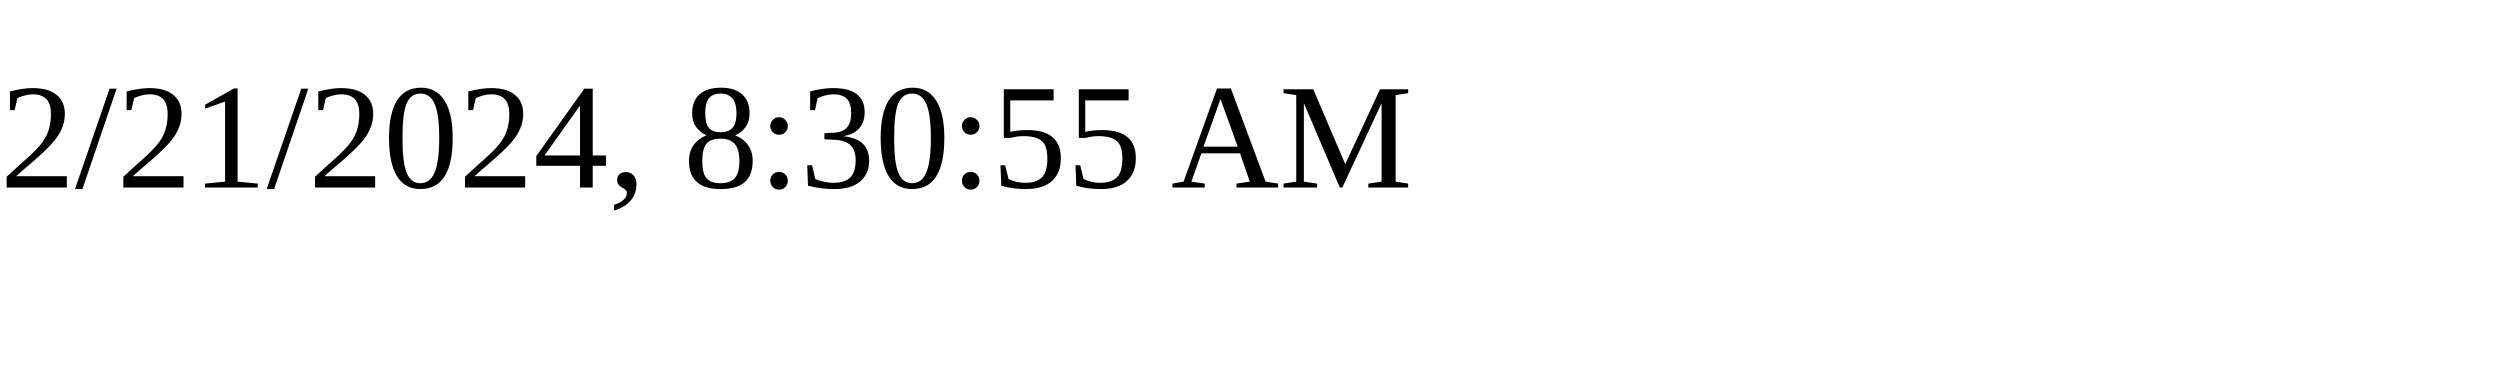
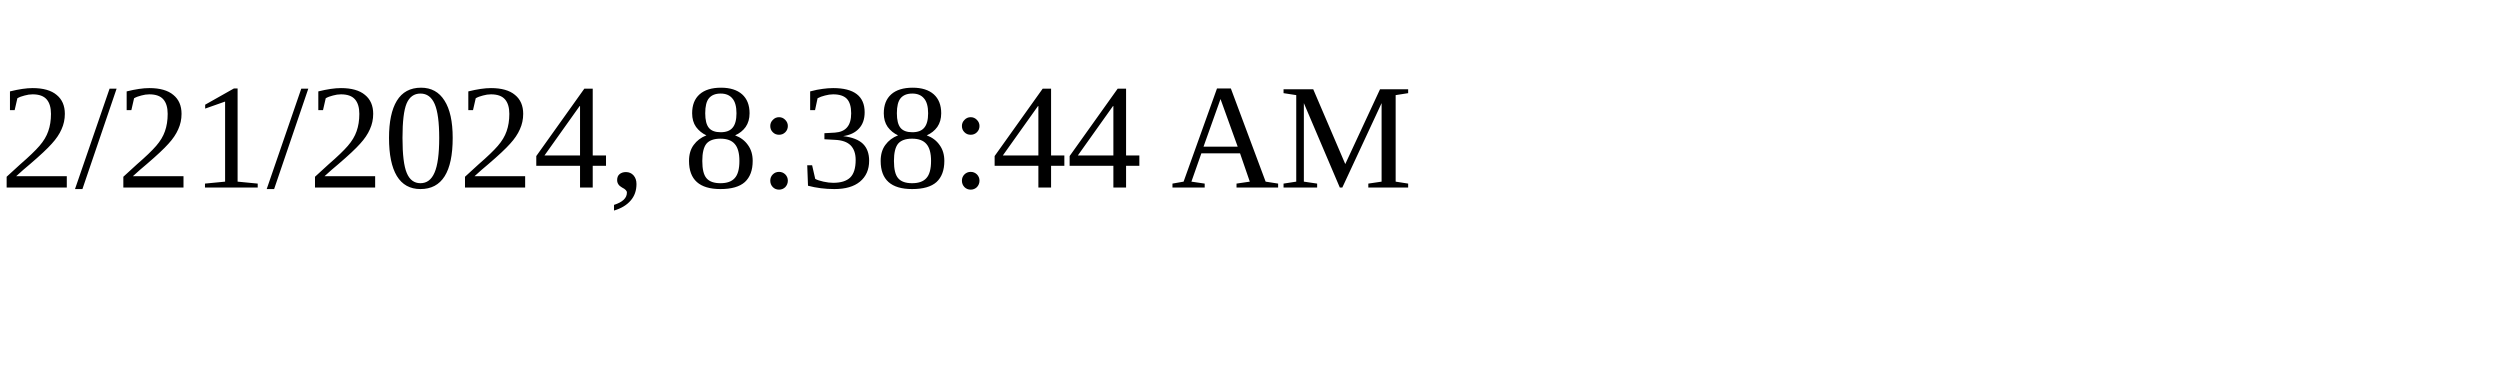
<svg xmlns="http://www.w3.org/2000/svg" height="30" width="200">
-   <text x="0" y="15">2/21/2024, 8:30:55 AM</text>
+   <text x="0" y="15">2/21/2024, 8:38:44 AM</text>
</svg>
